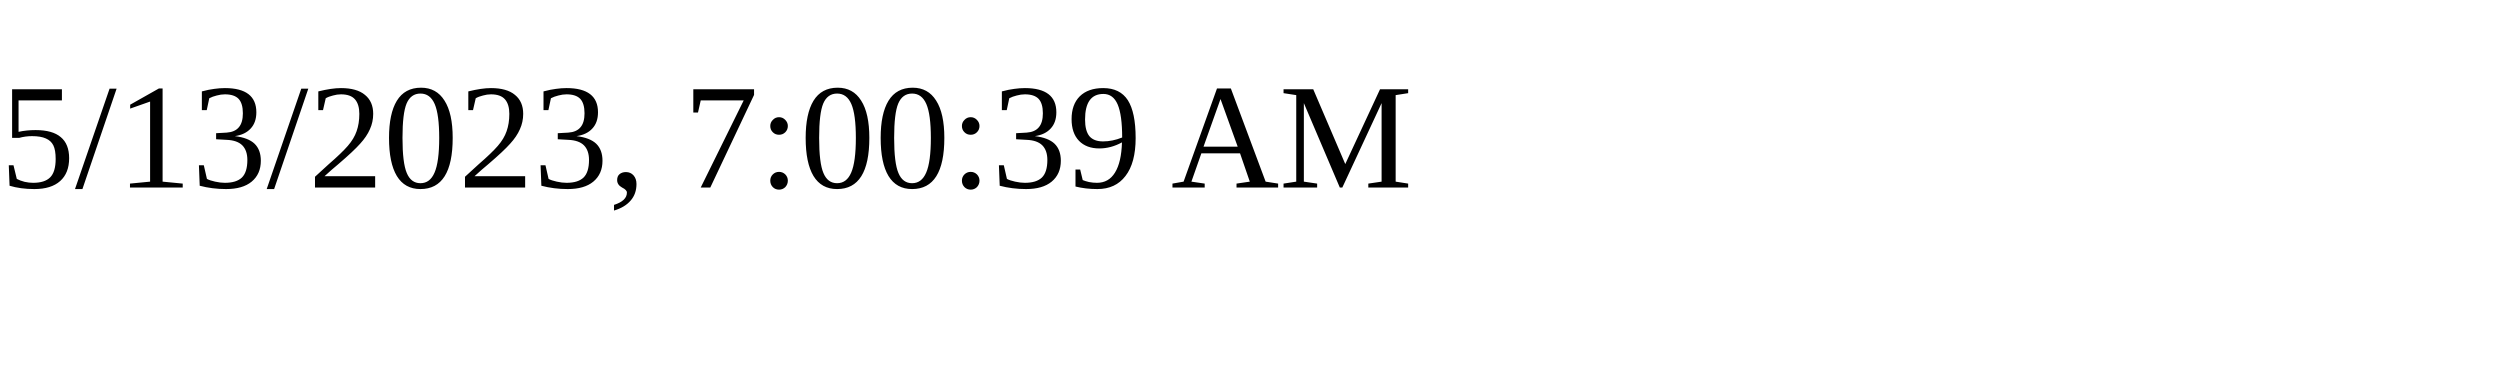
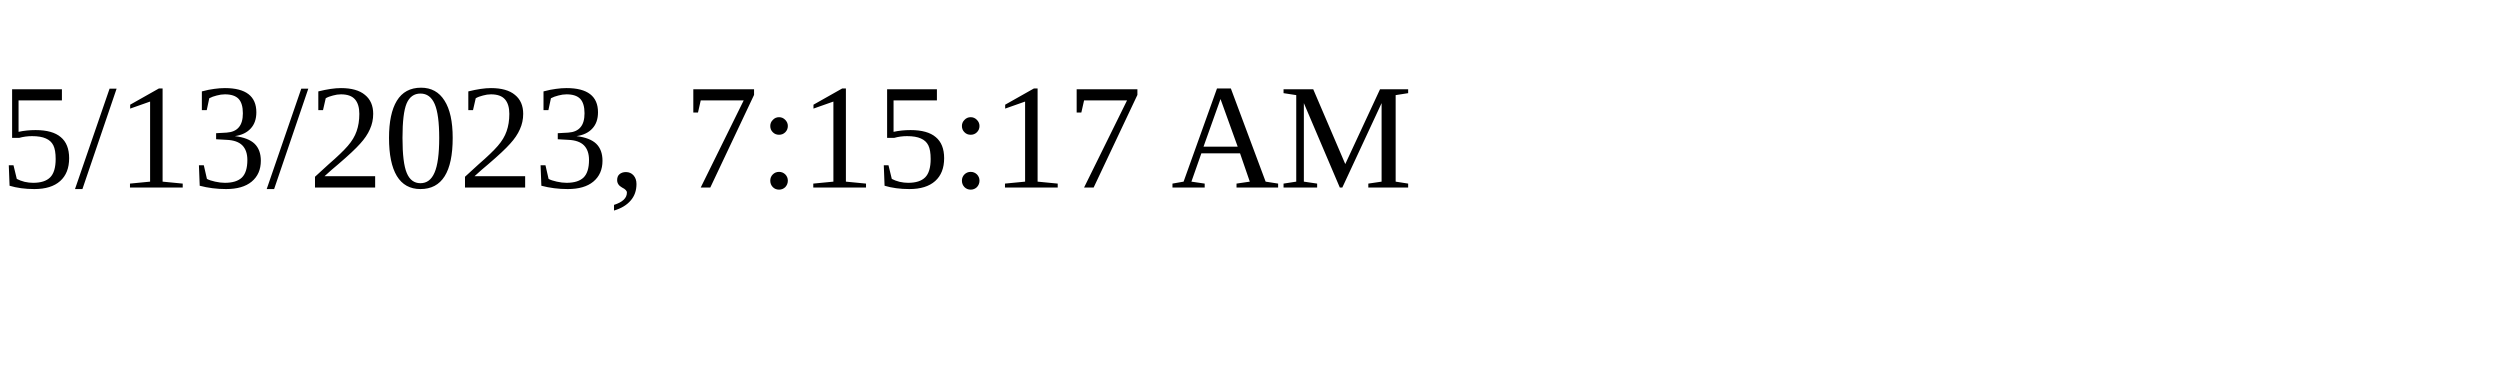
<svg xmlns="http://www.w3.org/2000/svg" height="30" width="200">
-   <text x="0" y="15">5/13/2023, 7:00:39 AM</text>
+   <text x="0" y="15">5/13/2023, 7:15:17 AM</text>
</svg>
